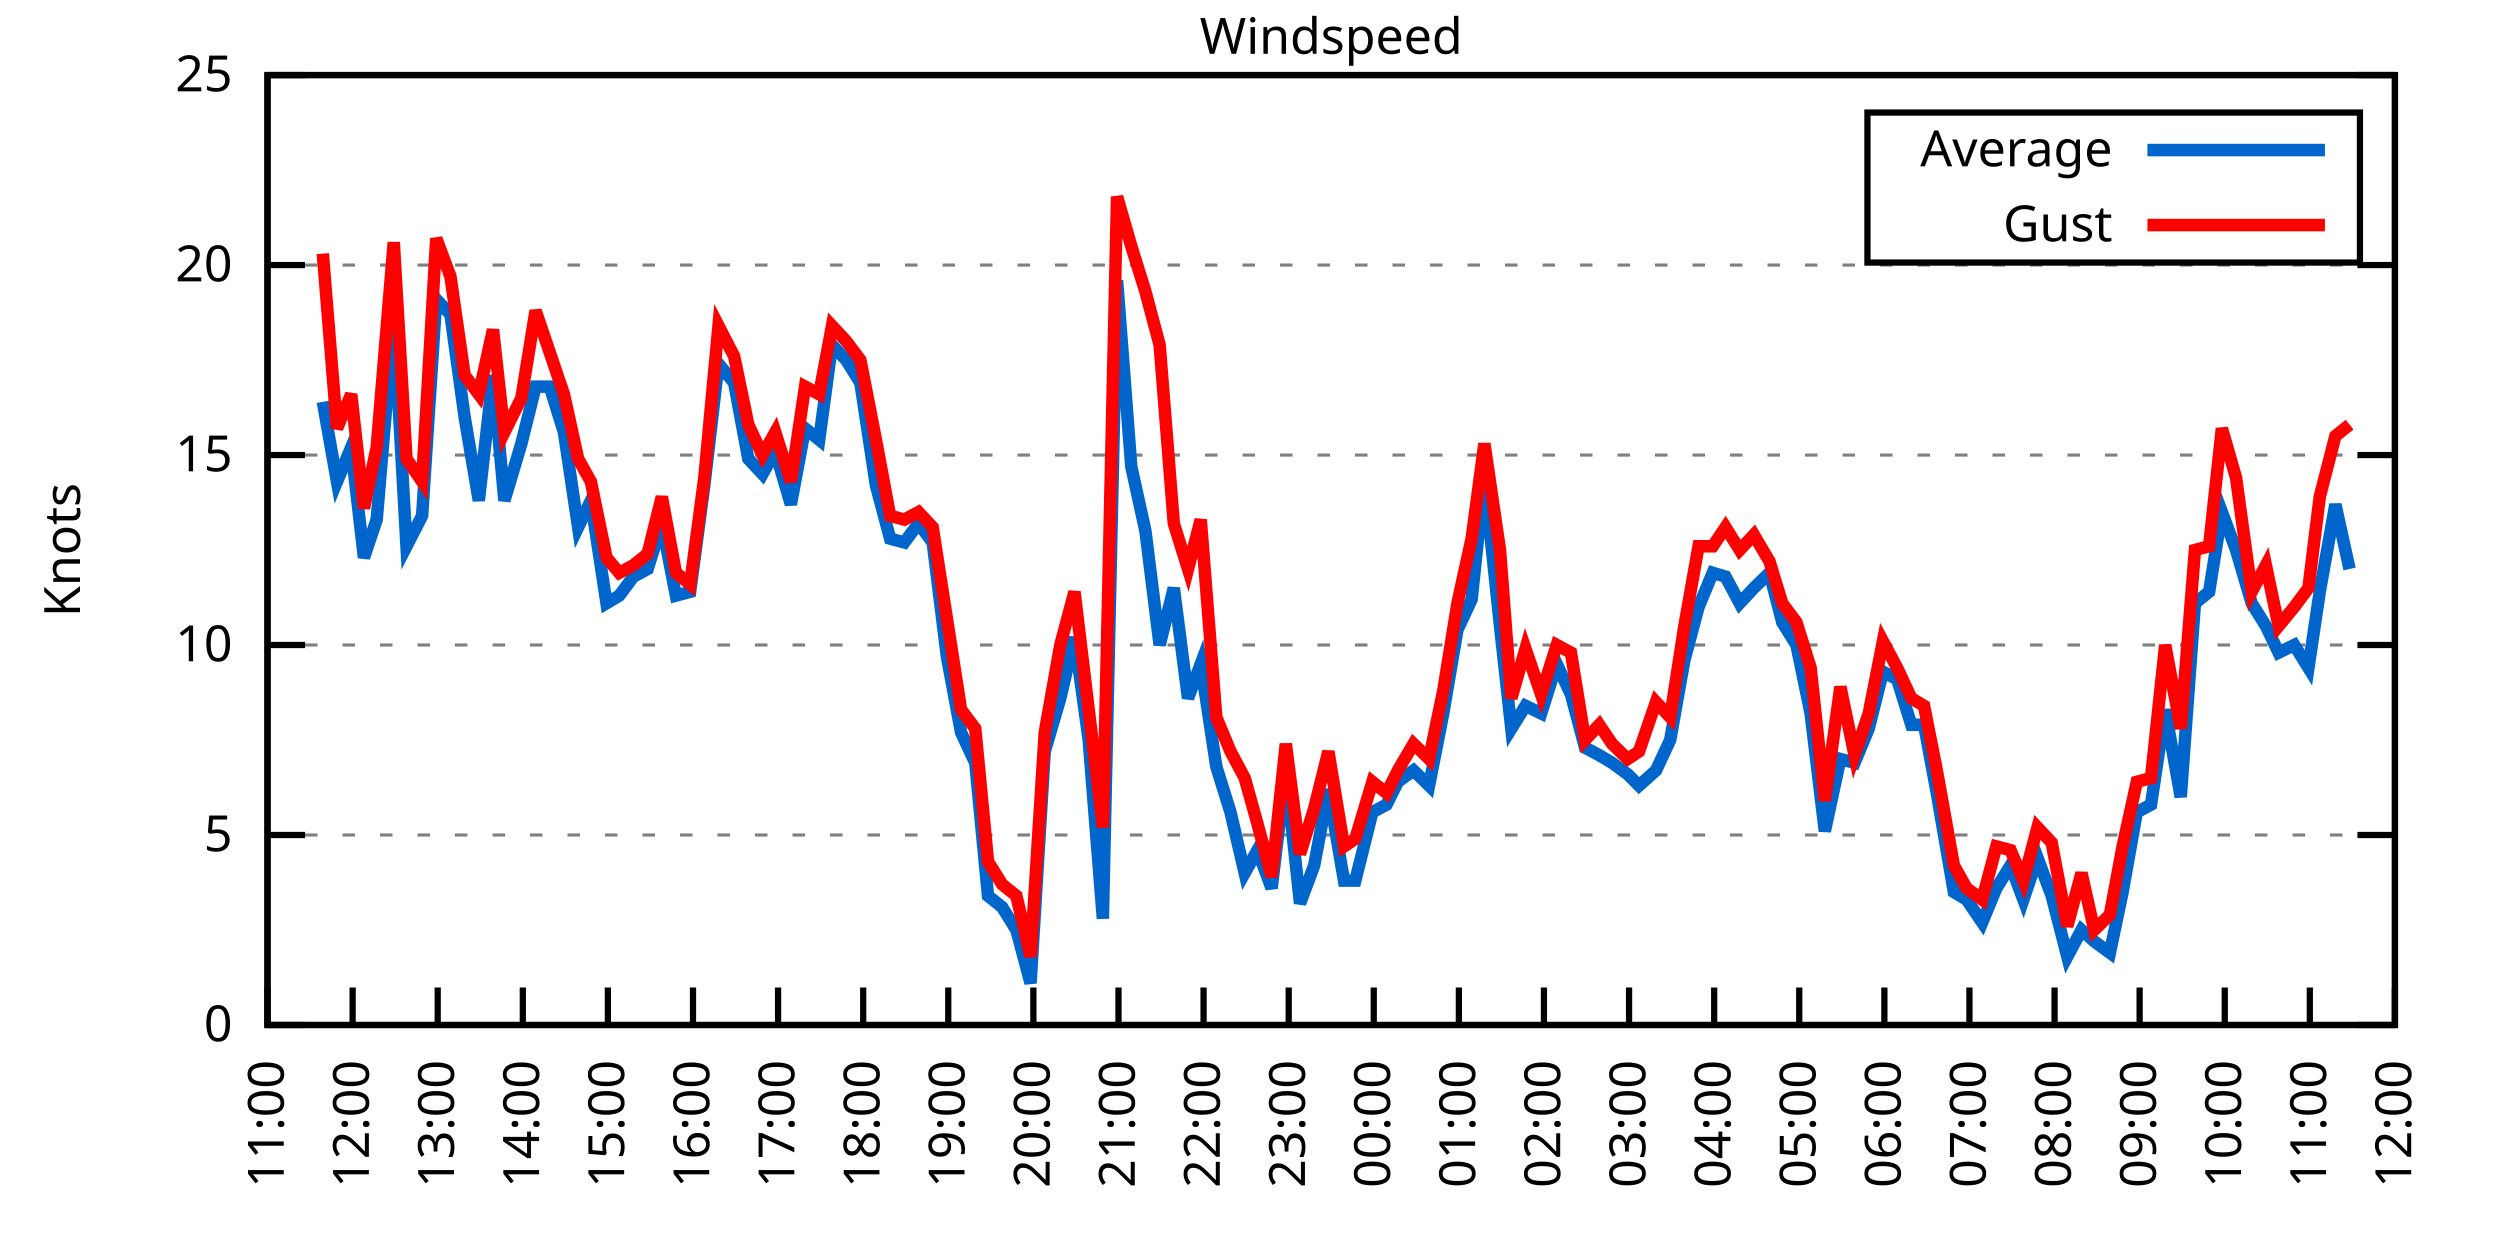
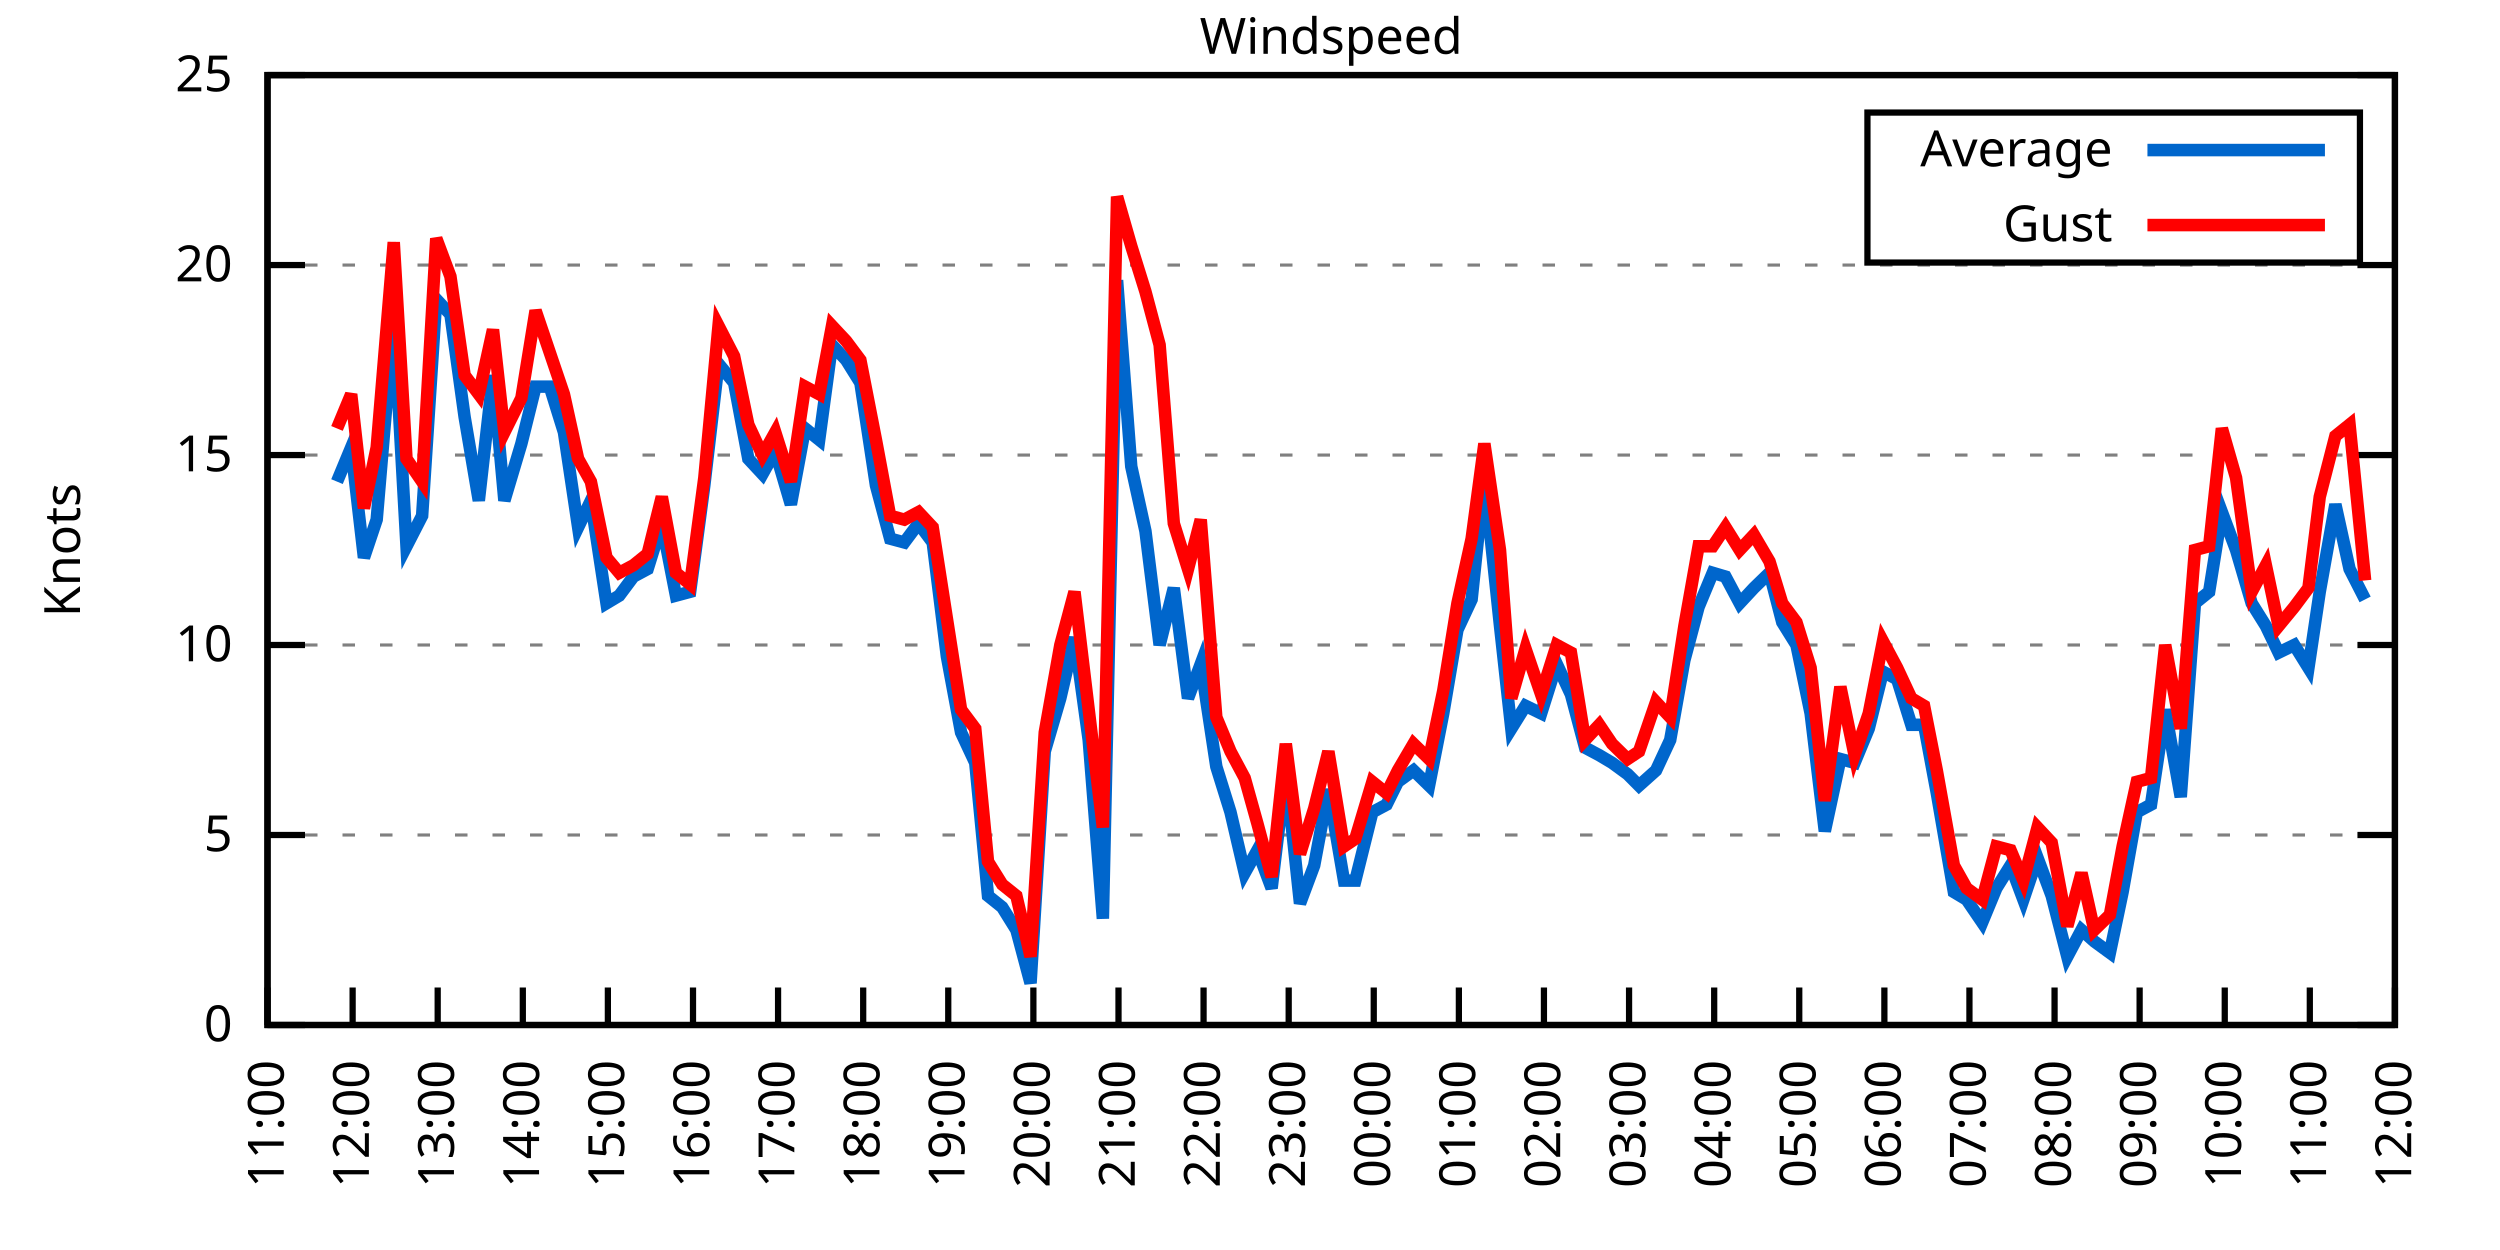
<svg xmlns="http://www.w3.org/2000/svg" xmlns:xlink="http://www.w3.org/1999/xlink" width="400" height="200" viewBox="0 0 400 200">
  <g id="gnuplot_canvas">
    <rect x="0" y="0" width="400" height="200" fill="none" />
    <defs>
      <circle id="gpDot" r="0.5" stroke-width="0.5" stroke="currentColor" />
      <path id="gpPt0" stroke-width="0.333" stroke="currentColor" d="M-1,0 h2 M0,-1 v2" />
      <path id="gpPt1" stroke-width="0.333" stroke="currentColor" d="M-1,-1 L1,1 M1,-1 L-1,1" />
      <path id="gpPt2" stroke-width="0.333" stroke="currentColor" d="M-1,0 L1,0 M0,-1 L0,1 M-1,-1 L1,1 M-1,1 L1,-1" />
      <rect id="gpPt3" stroke-width="0.333" stroke="currentColor" x="-1" y="-1" width="2" height="2" />
      <rect id="gpPt4" stroke-width="0.333" stroke="currentColor" fill="currentColor" x="-1" y="-1" width="2" height="2" />
      <circle id="gpPt5" stroke-width="0.333" stroke="currentColor" cx="0" cy="0" r="1" />
      <use xlink:href="#gpPt5" id="gpPt6" fill="currentColor" stroke="none" />
      <path id="gpPt7" stroke-width="0.333" stroke="currentColor" d="M0,-1.33 L-1.33,0.67 L1.33,0.67 z" />
      <use xlink:href="#gpPt7" id="gpPt8" fill="currentColor" stroke="none" />
      <use xlink:href="#gpPt7" id="gpPt9" stroke="currentColor" transform="rotate(180)" />
      <use xlink:href="#gpPt9" id="gpPt10" fill="currentColor" stroke="none" />
      <use xlink:href="#gpPt3" id="gpPt11" stroke="currentColor" transform="rotate(45)" />
      <use xlink:href="#gpPt11" id="gpPt12" fill="currentColor" stroke="none" />
      <path id="gpPt13" stroke-width="0.333" stroke="currentColor" d="M0,1.330 L1.265,0.411 L0.782,-1.067 L-0.782,-1.076 L-1.265,0.411 z" />
      <use xlink:href="#gpPt13" id="gpPt14" fill="currentColor" stroke="none" />
      <filter id="textbox" filterUnits="objectBoundingBox" x="0" y="0" height="1" width="1">
        <feFlood flood-color="white" flood-opacity="1" result="bgnd" />
        <feComposite in="SourceGraphic" in2="bgnd" operator="atop" />
      </filter>
      <filter id="greybox" filterUnits="objectBoundingBox" x="0" y="0" height="1" width="1">
        <feFlood flood-color="lightgrey" flood-opacity="1" result="grey" />
        <feComposite in="SourceGraphic" in2="grey" operator="atop" />
      </filter>
    </defs>
    <g fill="none" color="white" stroke="currentColor" stroke-width="1.00" stroke-linecap="butt" stroke-linejoin="miter">
</g>
    <g fill="none" color="black" stroke="currentColor" stroke-width="1.00" stroke-linecap="butt" stroke-linejoin="miter">
      <g stroke="none" shape-rendering="crispEdges">
        <polygon fill="rgb(255, 255, 255)" points="42.80,164.00 383.18,164.00 383.18,12.02 42.80,12.02 " />
      </g>
    </g>
    <g fill="none" color="black" stroke="currentColor" stroke-width="1.00" stroke-linecap="butt" stroke-linejoin="miter">
</g>
    <g fill="none" color="black" stroke="black" stroke-width="0.50" stroke-linecap="butt" stroke-linejoin="miter">
</g>
    <g fill="none" color="gray" stroke="currentColor" stroke-width="0.50" stroke-linecap="butt" stroke-linejoin="miter">
      <path stroke="gray" stroke-dasharray="2,4" class="gridline" d="M42.80,164.00 L383.19,164.00  " />
    </g>
    <g fill="none" color="gray" stroke="gray" stroke-width="1.00" stroke-linecap="butt" stroke-linejoin="miter">
</g>
    <g fill="none" color="black" stroke="currentColor" stroke-width="1.00" stroke-linecap="butt" stroke-linejoin="miter">
      <path stroke="black" d="M42.80,164.00 L48.80,164.00 M383.19,164.00 L377.19,164.00  " />
      <g transform="translate(37.20,166.60)" stroke="none" fill="black" font-family="Sans" font-size="8.00" text-anchor="end">
        <text>
          <tspan font-family="Sans"> 0</tspan>
        </text>
      </g>
    </g>
    <g fill="none" color="black" stroke="currentColor" stroke-width="1.00" stroke-linecap="butt" stroke-linejoin="miter">
</g>
    <g fill="none" color="black" stroke="black" stroke-width="0.50" stroke-linecap="butt" stroke-linejoin="miter">
</g>
    <g fill="none" color="gray" stroke="currentColor" stroke-width="0.50" stroke-linecap="butt" stroke-linejoin="miter">
      <path stroke="gray" stroke-dasharray="2,4" class="gridline" d="M42.80,133.60 L383.19,133.60  " />
    </g>
    <g fill="none" color="gray" stroke="gray" stroke-width="1.00" stroke-linecap="butt" stroke-linejoin="miter">
</g>
    <g fill="none" color="black" stroke="currentColor" stroke-width="1.00" stroke-linecap="butt" stroke-linejoin="miter">
      <path stroke="black" d="M42.80,133.60 L48.80,133.60 M383.19,133.60 L377.19,133.60  " />
      <g transform="translate(37.20,136.20)" stroke="none" fill="black" font-family="Sans" font-size="8.00" text-anchor="end">
        <text>
          <tspan font-family="Sans"> 5</tspan>
        </text>
      </g>
    </g>
    <g fill="none" color="black" stroke="currentColor" stroke-width="1.00" stroke-linecap="butt" stroke-linejoin="miter">
</g>
    <g fill="none" color="black" stroke="black" stroke-width="0.50" stroke-linecap="butt" stroke-linejoin="miter">
</g>
    <g fill="none" color="gray" stroke="currentColor" stroke-width="0.50" stroke-linecap="butt" stroke-linejoin="miter">
      <path stroke="gray" stroke-dasharray="2,4" class="gridline" d="M42.80,103.20 L383.19,103.20  " />
    </g>
    <g fill="none" color="gray" stroke="gray" stroke-width="1.00" stroke-linecap="butt" stroke-linejoin="miter">
</g>
    <g fill="none" color="black" stroke="currentColor" stroke-width="1.00" stroke-linecap="butt" stroke-linejoin="miter">
      <path stroke="black" d="M42.80,103.20 L48.80,103.20 M383.19,103.20 L377.19,103.20  " />
      <g transform="translate(37.20,105.80)" stroke="none" fill="black" font-family="Sans" font-size="8.00" text-anchor="end">
        <text>
          <tspan font-family="Sans"> 10</tspan>
        </text>
      </g>
    </g>
    <g fill="none" color="black" stroke="currentColor" stroke-width="1.00" stroke-linecap="butt" stroke-linejoin="miter">
</g>
    <g fill="none" color="black" stroke="black" stroke-width="0.50" stroke-linecap="butt" stroke-linejoin="miter">
</g>
    <g fill="none" color="gray" stroke="currentColor" stroke-width="0.50" stroke-linecap="butt" stroke-linejoin="miter">
      <path stroke="gray" stroke-dasharray="2,4" class="gridline" d="M42.80,72.81 L383.19,72.81  " />
    </g>
    <g fill="none" color="gray" stroke="gray" stroke-width="1.00" stroke-linecap="butt" stroke-linejoin="miter">
</g>
    <g fill="none" color="black" stroke="currentColor" stroke-width="1.00" stroke-linecap="butt" stroke-linejoin="miter">
      <path stroke="black" d="M42.80,72.81 L48.80,72.81 M383.19,72.81 L377.19,72.81  " />
      <g transform="translate(37.20,75.41)" stroke="none" fill="black" font-family="Sans" font-size="8.00" text-anchor="end">
        <text>
          <tspan font-family="Sans"> 15</tspan>
        </text>
      </g>
    </g>
    <g fill="none" color="black" stroke="currentColor" stroke-width="1.00" stroke-linecap="butt" stroke-linejoin="miter">
</g>
    <g fill="none" color="black" stroke="black" stroke-width="0.50" stroke-linecap="butt" stroke-linejoin="miter">
</g>
    <g fill="none" color="gray" stroke="currentColor" stroke-width="0.50" stroke-linecap="butt" stroke-linejoin="miter">
      <path stroke="gray" stroke-dasharray="2,4" class="gridline" d="M42.80,42.41 L383.19,42.41  " />
    </g>
    <g fill="none" color="gray" stroke="gray" stroke-width="1.00" stroke-linecap="butt" stroke-linejoin="miter">
</g>
    <g fill="none" color="black" stroke="currentColor" stroke-width="1.00" stroke-linecap="butt" stroke-linejoin="miter">
      <path stroke="black" d="M42.80,42.41 L48.80,42.41 M383.19,42.41 L377.19,42.41  " />
      <g transform="translate(37.20,45.01)" stroke="none" fill="black" font-family="Sans" font-size="8.00" text-anchor="end">
        <text>
          <tspan font-family="Sans"> 20</tspan>
        </text>
      </g>
    </g>
    <g fill="none" color="black" stroke="currentColor" stroke-width="1.00" stroke-linecap="butt" stroke-linejoin="miter">
</g>
    <g fill="none" color="black" stroke="black" stroke-width="0.50" stroke-linecap="butt" stroke-linejoin="miter">
</g>
    <g fill="none" color="gray" stroke="currentColor" stroke-width="0.50" stroke-linecap="butt" stroke-linejoin="miter">
      <path stroke="gray" stroke-dasharray="2,4" class="gridline" d="M42.80,12.01 L383.19,12.01  " />
    </g>
    <g fill="none" color="gray" stroke="gray" stroke-width="1.00" stroke-linecap="butt" stroke-linejoin="miter">
</g>
    <g fill="none" color="black" stroke="currentColor" stroke-width="1.00" stroke-linecap="butt" stroke-linejoin="miter">
      <path stroke="black" d="M42.80,12.01 L48.80,12.01 M383.19,12.01 L377.19,12.01  " />
      <g transform="translate(37.20,14.61)" stroke="none" fill="black" font-family="Sans" font-size="8.00" text-anchor="end">
        <text>
          <tspan font-family="Sans"> 25</tspan>
        </text>
      </g>
    </g>
    <g fill="none" color="black" stroke="currentColor" stroke-width="1.00" stroke-linecap="butt" stroke-linejoin="miter">
      <path stroke="black" d="M42.80,164.00 L42.80,158.00  " />
      <g transform="translate(45.40,169.60) rotate(270.00)" stroke="none" fill="black" font-family="Sans" font-size="8.00" text-anchor="end">
        <text>
          <tspan font-family="Sans">11:00</tspan>
        </text>
      </g>
    </g>
    <g fill="none" color="black" stroke="currentColor" stroke-width="1.00" stroke-linecap="butt" stroke-linejoin="miter">
      <path stroke="black" d="M56.42,164.00 L56.42,158.00  " />
      <g transform="translate(59.02,169.60) rotate(270.00)" stroke="none" fill="black" font-family="Sans" font-size="8.00" text-anchor="end">
        <text>
          <tspan font-family="Sans">12:00</tspan>
        </text>
      </g>
    </g>
    <g fill="none" color="black" stroke="currentColor" stroke-width="1.00" stroke-linecap="butt" stroke-linejoin="miter">
      <path stroke="black" d="M70.03,164.00 L70.03,158.00  " />
      <g transform="translate(72.63,169.60) rotate(270.00)" stroke="none" fill="black" font-family="Sans" font-size="8.00" text-anchor="end">
        <text>
          <tspan font-family="Sans">13:00</tspan>
        </text>
      </g>
    </g>
    <g fill="none" color="black" stroke="currentColor" stroke-width="1.00" stroke-linecap="butt" stroke-linejoin="miter">
      <path stroke="black" d="M83.65,164.00 L83.65,158.00  " />
      <g transform="translate(86.25,169.60) rotate(270.00)" stroke="none" fill="black" font-family="Sans" font-size="8.00" text-anchor="end">
        <text>
          <tspan font-family="Sans">14:00</tspan>
        </text>
      </g>
    </g>
    <g fill="none" color="black" stroke="currentColor" stroke-width="1.00" stroke-linecap="butt" stroke-linejoin="miter">
      <path stroke="black" d="M97.26,164.00 L97.26,158.00  " />
      <g transform="translate(99.86,169.60) rotate(270.00)" stroke="none" fill="black" font-family="Sans" font-size="8.00" text-anchor="end">
        <text>
          <tspan font-family="Sans">15:00</tspan>
        </text>
      </g>
    </g>
    <g fill="none" color="black" stroke="currentColor" stroke-width="1.00" stroke-linecap="butt" stroke-linejoin="miter">
      <path stroke="black" d="M110.88,164.00 L110.88,158.00  " />
      <g transform="translate(113.48,169.60) rotate(270.00)" stroke="none" fill="black" font-family="Sans" font-size="8.00" text-anchor="end">
        <text>
          <tspan font-family="Sans">16:00</tspan>
        </text>
      </g>
    </g>
    <g fill="none" color="black" stroke="currentColor" stroke-width="1.00" stroke-linecap="butt" stroke-linejoin="miter">
      <path stroke="black" d="M124.49,164.00 L124.49,158.00  " />
      <g transform="translate(127.09,169.60) rotate(270.00)" stroke="none" fill="black" font-family="Sans" font-size="8.00" text-anchor="end">
        <text>
          <tspan font-family="Sans">17:00</tspan>
        </text>
      </g>
    </g>
    <g fill="none" color="black" stroke="currentColor" stroke-width="1.00" stroke-linecap="butt" stroke-linejoin="miter">
      <path stroke="black" d="M138.11,164.00 L138.11,158.00  " />
      <g transform="translate(140.71,169.60) rotate(270.00)" stroke="none" fill="black" font-family="Sans" font-size="8.00" text-anchor="end">
        <text>
          <tspan font-family="Sans">18:00</tspan>
        </text>
      </g>
    </g>
    <g fill="none" color="black" stroke="currentColor" stroke-width="1.00" stroke-linecap="butt" stroke-linejoin="miter">
      <path stroke="black" d="M151.72,164.00 L151.72,158.00  " />
      <g transform="translate(154.32,169.60) rotate(270.00)" stroke="none" fill="black" font-family="Sans" font-size="8.00" text-anchor="end">
        <text>
          <tspan font-family="Sans">19:00</tspan>
        </text>
      </g>
    </g>
    <g fill="none" color="black" stroke="currentColor" stroke-width="1.00" stroke-linecap="butt" stroke-linejoin="miter">
      <path stroke="black" d="M165.34,164.00 L165.34,158.00  " />
      <g transform="translate(167.94,169.60) rotate(270.00)" stroke="none" fill="black" font-family="Sans" font-size="8.00" text-anchor="end">
        <text>
          <tspan font-family="Sans">20:00</tspan>
        </text>
      </g>
    </g>
    <g fill="none" color="black" stroke="currentColor" stroke-width="1.00" stroke-linecap="butt" stroke-linejoin="miter">
      <path stroke="black" d="M178.96,164.00 L178.96,158.00  " />
      <g transform="translate(181.56,169.60) rotate(270.00)" stroke="none" fill="black" font-family="Sans" font-size="8.00" text-anchor="end">
        <text>
          <tspan font-family="Sans">21:00</tspan>
        </text>
      </g>
    </g>
    <g fill="none" color="black" stroke="currentColor" stroke-width="1.00" stroke-linecap="butt" stroke-linejoin="miter">
      <path stroke="black" d="M192.57,164.00 L192.57,158.00  " />
      <g transform="translate(195.17,169.60) rotate(270.00)" stroke="none" fill="black" font-family="Sans" font-size="8.00" text-anchor="end">
        <text>
          <tspan font-family="Sans">22:00</tspan>
        </text>
      </g>
    </g>
    <g fill="none" color="black" stroke="currentColor" stroke-width="1.00" stroke-linecap="butt" stroke-linejoin="miter">
      <path stroke="black" d="M206.19,164.00 L206.19,158.00  " />
      <g transform="translate(208.79,169.60) rotate(270.00)" stroke="none" fill="black" font-family="Sans" font-size="8.00" text-anchor="end">
        <text>
          <tspan font-family="Sans">23:00</tspan>
        </text>
      </g>
    </g>
    <g fill="none" color="black" stroke="currentColor" stroke-width="1.00" stroke-linecap="butt" stroke-linejoin="miter">
      <path stroke="black" d="M219.80,164.00 L219.80,158.00  " />
      <g transform="translate(222.40,169.60) rotate(270.00)" stroke="none" fill="black" font-family="Sans" font-size="8.00" text-anchor="end">
        <text>
          <tspan font-family="Sans">00:00</tspan>
        </text>
      </g>
    </g>
    <g fill="none" color="black" stroke="currentColor" stroke-width="1.00" stroke-linecap="butt" stroke-linejoin="miter">
      <path stroke="black" d="M233.42,164.00 L233.42,158.00  " />
      <g transform="translate(236.02,169.60) rotate(270.00)" stroke="none" fill="black" font-family="Sans" font-size="8.00" text-anchor="end">
        <text>
          <tspan font-family="Sans">01:00</tspan>
        </text>
      </g>
    </g>
    <g fill="none" color="black" stroke="currentColor" stroke-width="1.00" stroke-linecap="butt" stroke-linejoin="miter">
      <path stroke="black" d="M247.03,164.00 L247.03,158.00  " />
      <g transform="translate(249.63,169.60) rotate(270.00)" stroke="none" fill="black" font-family="Sans" font-size="8.00" text-anchor="end">
        <text>
          <tspan font-family="Sans">02:00</tspan>
        </text>
      </g>
    </g>
    <g fill="none" color="black" stroke="currentColor" stroke-width="1.00" stroke-linecap="butt" stroke-linejoin="miter">
      <path stroke="black" d="M260.65,164.00 L260.65,158.00  " />
      <g transform="translate(263.25,169.60) rotate(270.00)" stroke="none" fill="black" font-family="Sans" font-size="8.00" text-anchor="end">
        <text>
          <tspan font-family="Sans">03:00</tspan>
        </text>
      </g>
    </g>
    <g fill="none" color="black" stroke="currentColor" stroke-width="1.00" stroke-linecap="butt" stroke-linejoin="miter">
      <path stroke="black" d="M274.27,164.00 L274.27,158.00  " />
      <g transform="translate(276.87,169.60) rotate(270.00)" stroke="none" fill="black" font-family="Sans" font-size="8.00" text-anchor="end">
        <text>
          <tspan font-family="Sans">04:00</tspan>
        </text>
      </g>
    </g>
    <g fill="none" color="black" stroke="currentColor" stroke-width="1.00" stroke-linecap="butt" stroke-linejoin="miter">
      <path stroke="black" d="M287.88,164.00 L287.88,158.00  " />
      <g transform="translate(290.48,169.60) rotate(270.00)" stroke="none" fill="black" font-family="Sans" font-size="8.00" text-anchor="end">
        <text>
          <tspan font-family="Sans">05:00</tspan>
        </text>
      </g>
    </g>
    <g fill="none" color="black" stroke="currentColor" stroke-width="1.00" stroke-linecap="butt" stroke-linejoin="miter">
      <path stroke="black" d="M301.50,164.00 L301.50,158.00  " />
      <g transform="translate(304.10,169.60) rotate(270.00)" stroke="none" fill="black" font-family="Sans" font-size="8.00" text-anchor="end">
        <text>
          <tspan font-family="Sans">06:00</tspan>
        </text>
      </g>
    </g>
    <g fill="none" color="black" stroke="currentColor" stroke-width="1.00" stroke-linecap="butt" stroke-linejoin="miter">
      <path stroke="black" d="M315.11,164.00 L315.11,158.00  " />
      <g transform="translate(317.71,169.60) rotate(270.00)" stroke="none" fill="black" font-family="Sans" font-size="8.00" text-anchor="end">
        <text>
          <tspan font-family="Sans">07:00</tspan>
        </text>
      </g>
    </g>
    <g fill="none" color="black" stroke="currentColor" stroke-width="1.00" stroke-linecap="butt" stroke-linejoin="miter">
      <path stroke="black" d="M328.73,164.00 L328.73,158.00  " />
      <g transform="translate(331.33,169.60) rotate(270.00)" stroke="none" fill="black" font-family="Sans" font-size="8.00" text-anchor="end">
        <text>
          <tspan font-family="Sans">08:00</tspan>
        </text>
      </g>
    </g>
    <g fill="none" color="black" stroke="currentColor" stroke-width="1.00" stroke-linecap="butt" stroke-linejoin="miter">
      <path stroke="black" d="M342.34,164.00 L342.34,158.00  " />
      <g transform="translate(344.94,169.60) rotate(270.00)" stroke="none" fill="black" font-family="Sans" font-size="8.00" text-anchor="end">
        <text>
          <tspan font-family="Sans">09:00</tspan>
        </text>
      </g>
    </g>
    <g fill="none" color="black" stroke="currentColor" stroke-width="1.00" stroke-linecap="butt" stroke-linejoin="miter">
      <path stroke="black" d="M355.96,164.00 L355.96,158.00  " />
      <g transform="translate(358.56,169.60) rotate(270.00)" stroke="none" fill="black" font-family="Sans" font-size="8.00" text-anchor="end">
        <text>
          <tspan font-family="Sans">10:00</tspan>
        </text>
      </g>
    </g>
    <g fill="none" color="black" stroke="currentColor" stroke-width="1.00" stroke-linecap="butt" stroke-linejoin="miter">
      <path stroke="black" d="M369.57,164.00 L369.57,158.00  " />
      <g transform="translate(372.17,169.60) rotate(270.00)" stroke="none" fill="black" font-family="Sans" font-size="8.00" text-anchor="end">
        <text>
          <tspan font-family="Sans">11:00</tspan>
        </text>
      </g>
    </g>
    <g fill="none" color="black" stroke="currentColor" stroke-width="1.00" stroke-linecap="butt" stroke-linejoin="miter">
      <path stroke="black" d="M383.19,164.00 L383.19,158.00  " />
      <g transform="translate(385.79,169.60) rotate(270.00)" stroke="none" fill="black" font-family="Sans" font-size="8.00" text-anchor="end">
        <text>
          <tspan font-family="Sans">12:00</tspan>
        </text>
      </g>
    </g>
    <g fill="none" color="black" stroke="currentColor" stroke-width="1.00" stroke-linecap="butt" stroke-linejoin="miter">
</g>
    <g fill="none" color="black" stroke="currentColor" stroke-width="1.00" stroke-linecap="butt" stroke-linejoin="miter">
      <path stroke="black" d="M42.80,12.01 L42.80,164.00 L383.19,164.00 L383.19,12.01 L42.80,12.01 Z  " />
    </g>
    <g fill="none" color="black" stroke="currentColor" stroke-width="1.00" stroke-linecap="butt" stroke-linejoin="miter">
</g>
    <g fill="none" color="black" stroke="currentColor" stroke-width="1.00" stroke-linecap="butt" stroke-linejoin="miter">
      <path stroke="black" d="M298.79,42.01 L298.79,18.01 L377.59,18.01 L377.59,42.01 L298.79,42.01 Z  " />
    </g>
    <g id="Windspeed_plot_1">
      <g fill="none" color="white" stroke="black" stroke-width="2.00" stroke-linecap="butt" stroke-linejoin="miter">
</g>
      <g fill="none" color="black" stroke="currentColor" stroke-width="2.00" stroke-linecap="butt" stroke-linejoin="miter">
        <g transform="translate(337.99,26.61)" stroke="none" fill="black" font-family="Sans" font-size="8.00" text-anchor="end">
          <text>
            <tspan font-family="Sans">Average</tspan>
          </text>
        </g>
      </g>
      <g fill="none" color="black" stroke="currentColor" stroke-width="2.00" stroke-linecap="butt" stroke-linejoin="miter">
-         <path stroke="rgb(  0, 102, 204)" d="M343.59,24.01 L371.99,24.01 M51.65,64.29 L53.92,77.06 L56.19,71.59 L58.23,89.22 L60.27,83.14 L63.00,50.92   L65.04,87.40 L67.54,82.53 L69.80,47.88 L72.07,50.31 L74.34,66.73 L76.61,80.10 L78.88,60.04 L80.70,80.10   L83.42,70.98 L85.69,61.86 L87.96,61.86 L90.23,69.16 L92.50,84.36 L94.54,80.10 L97.04,96.52 L99.08,95.30   L101.35,92.26 L103.62,91.04 L105.89,83.75 L108.15,95.30 L110.42,94.69 L112.69,77.67 L114.96,58.21 L117.46,61.25   L119.73,73.41 L122.00,75.85 L124.04,72.20 L126.54,80.71 L128.81,68.55 L131.07,70.37 L133.12,55.18 L135.39,57.61   L137.66,61.25 L140.15,77.67 L142.42,86.18 L144.69,86.79 L146.96,83.75 L149.23,86.79 L151.50,105.03 L153.77,117.19   L156.04,122.05 L158.08,143.33 L160.35,145.15 L162.62,148.80 L164.89,157.31 L167.16,120.23 L169.65,111.72 L171.92,101.99   L174.19,118.40 L176.46,146.98 L178.73,44.84 L181.00,74.63 L183.27,84.97 L185.54,103.20 L187.81,94.08 L190.08,111.72   L192.12,106.24 L194.61,122.66 L196.88,129.95 L199.15,139.68 L201.19,136.03 L203.46,142.11 L205.73,123.27 L208.00,144.55   L210.27,138.47 L212.54,126.31 L215.04,140.90 L216.85,140.90 L219.58,129.95 L221.85,128.74 L223.66,125.09 L226.16,123.27   L228.65,125.70 L230.92,114.15 L233.19,100.77 L235.46,95.91 L237.50,76.45 L240.00,100.16 L241.81,116.58 L244.08,112.93   L246.58,114.15 L249.08,106.24 L251.35,111.11 L253.61,119.62 L255.88,120.83 L257.93,122.05 L260.42,123.87 L262.24,125.70   L264.96,123.27 L267.23,118.40 L269.50,105.64 L271.77,97.12 L274.04,91.65 L276.08,92.26 L278.35,96.52 L280.62,94.08   L283.12,91.65 L285.16,99.56 L287.43,103.20 L289.70,114.15 L291.97,132.99 L294.46,121.44 L296.73,122.05 L299.00,116.58   L301.27,107.46 L303.54,108.68 L305.81,115.97 L307.85,115.97 L309.89,126.91 L312.62,142.72 L314.66,143.94 L317.15,147.59   L319.42,142.11 L321.69,138.47 L323.74,143.94 L326.00,137.25 L328.27,143.33 L330.77,153.06 L333.04,148.80 L335.08,150.62   L337.58,152.45 L339.62,142.72 L341.89,129.95 L344.16,128.74 L346.43,113.54 L348.92,127.52 L351.19,96.52 L353.46,94.69   L355.50,81.93 L357.77,88.00 L360.27,96.52 L362.54,100.16 L364.58,104.42 L367.08,103.20 L369.35,106.85 L371.16,94.69   L373.66,80.71 L375.93,91.04  " />
+         <path stroke="rgb(  0, 102, 204)" d="M343.59,24.01 L371.99,24.01 M53.92,77.06 L56.19,71.59 L58.23,89.22 L60.27,83.14 L63.00,50.92 L65.04,87.40   L67.54,82.53 L69.80,47.88 L72.07,50.31 L74.34,66.73 L76.61,80.10 L78.88,60.04 L80.70,80.10 L83.42,70.98   L85.69,61.86 L87.96,61.86 L90.23,69.16 L92.50,84.36 L94.54,80.10 L97.04,96.52 L99.08,95.30 L101.35,92.26   L103.62,91.04 L105.89,83.75 L108.15,95.30 L110.42,94.69 L112.69,77.67 L114.96,58.21 L117.46,61.25 L119.73,73.41   L122.00,75.85 L124.04,72.20 L126.54,80.71 L128.81,68.55 L131.07,70.37 L133.12,55.18 L135.39,57.61 L137.66,61.25   L140.15,77.67 L142.42,86.18 L144.69,86.79 L146.96,83.75 L149.23,86.79 L151.50,105.03 L153.77,117.19 L156.04,122.05   L158.08,143.33 L160.35,145.15 L162.62,148.80 L164.89,157.31 L167.16,120.23 L169.65,111.72 L171.92,101.99 L174.19,118.40   L176.46,146.98 L178.73,44.84 L181.00,74.63 L183.27,84.97 L185.54,103.20 L187.81,94.08 L190.08,111.72 L192.12,106.24   L194.61,122.66 L196.88,129.95 L199.15,139.68 L201.19,136.03 L203.46,142.11 L205.73,123.27 L208.00,144.55 L210.27,138.47   L212.54,126.31 L215.04,140.90 L216.85,140.90 L219.58,129.95 L221.85,128.74 L223.66,125.09 L226.16,123.27 L228.65,125.70   L230.92,114.15 L233.19,100.77 L235.46,95.91 L237.50,76.45 L240.00,100.16 L241.81,116.58 L244.08,112.93 L246.58,114.15   L249.08,106.24 L251.35,111.11 L253.61,119.62 L255.88,120.83 L257.93,122.05 L260.42,123.87 L262.24,125.70 L264.96,123.27   L267.23,118.40 L269.50,105.64 L271.77,97.12 L274.04,91.65 L276.08,92.26 L278.35,96.52 L280.62,94.08 L283.12,91.65   L285.16,99.56 L287.43,103.20 L289.70,114.15 L291.97,132.99 L294.46,121.44 L296.73,122.05 L299.00,116.58 L301.27,107.46   L303.54,108.68 L305.81,115.97 L307.85,115.97 L309.89,126.91 L312.62,142.72 L314.66,143.94 L317.15,147.59 L319.42,142.11   L321.69,138.47 L323.74,143.94 L326.00,137.25 L328.27,143.33 L330.77,153.06 L333.04,148.80 L335.08,150.62 L337.58,152.45   L339.62,142.72 L341.89,129.95 L344.16,128.74 L346.43,113.54 L348.92,127.52 L351.19,96.52 L353.46,94.69 L355.50,81.93   L357.77,88.00 L360.27,96.52 L362.54,100.16 L364.58,104.42 L367.08,103.20 L369.35,106.85 L371.16,94.69 L373.66,80.71   L375.93,91.04 L378.42,95.91  " />
      </g>
    </g>
    <g id="Windspeed_plot_2">
      <g fill="none" color="black" stroke="currentColor" stroke-width="2.00" stroke-linecap="butt" stroke-linejoin="miter">
        <g transform="translate(337.99,38.61)" stroke="none" fill="black" font-family="Sans" font-size="8.00" text-anchor="end">
          <text>
            <tspan font-family="Sans">Gust</tspan>
          </text>
        </g>
      </g>
      <g fill="none" color="black" stroke="currentColor" stroke-width="2.00" stroke-linecap="butt" stroke-linejoin="miter">
-         <path stroke="rgb(255,   0,   0)" d="M343.59,36.01 L371.99,36.01 M51.65,40.58 L53.92,68.55 L56.19,63.08 L58.23,81.32 L60.27,71.59 L63.00,38.76   L65.04,73.41 L67.54,77.06 L69.80,38.15 L72.07,44.23 L74.34,60.04 L76.61,63.08 L78.88,52.74 L80.70,69.16   L83.42,63.69 L85.69,49.70 L87.96,56.39 L90.23,63.08 L92.50,73.41 L94.54,77.06 L97.04,89.22 L99.08,91.65   L101.35,90.44 L103.62,88.61 L105.89,79.49 L108.15,91.65 L110.42,93.48 L112.69,76.45 L114.96,52.14 L117.46,57.00   L119.73,67.94 L122.00,72.81 L124.04,69.16 L126.54,77.06 L128.81,61.86 L131.07,63.08 L133.12,52.14 L135.39,54.57   L137.66,57.61 L140.15,70.37 L142.42,82.53 L144.69,83.14 L146.96,81.93 L149.23,84.36 L151.50,98.95 L153.77,113.54   L156.04,116.58 L158.08,137.86 L160.35,141.51 L162.62,143.33 L164.89,153.06 L167.16,117.19 L169.65,103.20 L171.92,94.69   L174.19,113.54 L176.46,132.39 L178.73,31.46 L181.00,39.37 L183.27,46.66 L185.54,55.18 L187.81,83.75 L190.08,91.04   L192.12,83.14 L194.61,114.76 L196.88,120.23 L199.15,124.48 L201.19,131.78 L203.46,140.29 L205.73,119.01 L208.00,136.64   L210.27,129.35 L212.54,120.23 L215.04,135.43 L216.85,134.21 L219.58,125.09 L221.85,126.91 L223.66,123.27 L226.16,119.01   L228.65,121.44 L230.92,110.50 L233.19,96.52 L235.46,86.18 L237.50,70.98 L240.00,88.00 L241.81,111.72 L244.08,103.81   L246.58,111.11 L249.08,103.20 L251.35,104.42 L253.61,118.40 L255.88,115.97 L257.93,119.01 L260.42,121.44 L262.24,120.23   L264.96,112.32 L267.23,114.76 L269.50,100.16 L271.77,87.40 L274.04,87.40 L276.08,84.36 L278.35,88.00 L280.62,85.57   L283.12,89.83 L285.16,96.52 L287.43,99.56 L289.70,106.85 L291.97,128.13 L294.46,109.89 L296.73,120.83 L299.00,114.15   L301.27,102.60 L303.54,106.85 L305.81,111.72 L307.85,112.93 L309.89,123.27 L312.62,138.47 L314.66,142.11 L317.15,143.94   L319.42,135.43 L321.69,136.03 L323.74,140.90 L326.00,132.39 L328.27,134.82 L330.77,148.19 L333.04,139.68 L335.08,148.80   L337.58,146.37 L339.62,135.43 L341.89,125.09 L344.16,124.48 L346.43,103.20 L348.92,116.58 L351.19,88.00 L353.46,87.40   L355.50,68.55 L357.77,76.45 L360.27,94.69 L362.54,90.44 L364.58,100.16 L367.08,97.12 L369.35,94.08 L371.16,79.49   L373.66,69.77 L375.93,67.94  " />
+         <path stroke="rgb(255,   0,   0)" d="M343.59,36.01 L371.99,36.01 M53.92,68.55 L56.19,63.08 L58.23,81.32 L60.27,71.59 L63.00,38.76 L65.04,73.41   L67.54,77.06 L69.80,38.15 L72.07,44.23 L74.34,60.04 L76.61,63.08 L78.88,52.74 L80.70,69.16 L83.42,63.69   L85.69,49.70 L87.96,56.39 L90.23,63.08 L92.50,73.41 L94.54,77.06 L97.04,89.22 L99.08,91.65 L101.35,90.44   L103.62,88.61 L105.89,79.49 L108.15,91.65 L110.42,93.48 L112.69,76.45 L114.96,52.14 L117.46,57.00 L119.73,67.94   L122.00,72.81 L124.04,69.16 L126.54,77.06 L128.81,61.86 L131.07,63.08 L133.12,52.14 L135.39,54.57 L137.66,57.61   L140.15,70.37 L142.42,82.53 L144.69,83.14 L146.96,81.93 L149.23,84.36 L151.50,98.95 L153.77,113.54 L156.04,116.58   L158.08,137.86 L160.35,141.51 L162.62,143.33 L164.89,153.06 L167.16,117.19 L169.65,103.20 L171.92,94.69 L174.19,113.54   L176.46,132.39 L178.73,31.46 L181.00,39.37 L183.27,46.66 L185.54,55.18 L187.81,83.75 L190.08,91.04 L192.12,83.14   L194.61,114.76 L196.88,120.23 L199.15,124.48 L201.19,131.78 L203.46,140.29 L205.73,119.01 L208.00,136.64 L210.27,129.35   L212.54,120.23 L215.04,135.43 L216.85,134.21 L219.58,125.09 L221.85,126.91 L223.66,123.27 L226.16,119.01 L228.65,121.44   L230.92,110.50 L233.19,96.52 L235.46,86.18 L237.50,70.98 L240.00,88.00 L241.81,111.72 L244.08,103.81 L246.58,111.11   L249.08,103.20 L251.35,104.42 L253.61,118.40 L255.88,115.97 L257.93,119.01 L260.42,121.44 L262.24,120.23 L264.96,112.32   L267.23,114.76 L269.50,100.16 L271.77,87.40 L274.04,87.40 L276.08,84.36 L278.35,88.00 L280.62,85.57 L283.12,89.83   L285.16,96.52 L287.43,99.56 L289.70,106.85 L291.97,128.13 L294.46,109.89 L296.73,120.83 L299.00,114.15 L301.27,102.60   L303.54,106.85 L305.81,111.72 L307.85,112.93 L309.89,123.27 L312.62,138.47 L314.66,142.11 L317.15,143.94 L319.42,135.43   L321.69,136.03 L323.74,140.90 L326.00,132.39 L328.27,134.82 L330.77,148.19 L333.04,139.68 L335.08,148.80 L337.58,146.37   L339.62,135.43 L341.89,125.09 L344.16,124.48 L346.43,103.20 L348.92,116.58 L351.19,88.00 L353.46,87.40 L355.50,68.55   L357.77,76.45 L360.27,94.69 L362.54,90.44 L364.58,100.16 L367.08,97.12 L369.35,94.08 L371.16,79.49 L373.66,69.77   L375.93,67.94 L378.42,92.87  " />
      </g>
    </g>
    <g fill="none" color="black" stroke="currentColor" stroke-width="2.00" stroke-linecap="butt" stroke-linejoin="miter">
</g>
    <g fill="none" color="black" stroke="black" stroke-width="1.00" stroke-linecap="butt" stroke-linejoin="miter">
</g>
    <g fill="none" color="black" stroke="currentColor" stroke-width="1.00" stroke-linecap="butt" stroke-linejoin="miter">
      <path stroke="black" d="M42.80,12.01 L42.80,164.00 L383.19,164.00 L383.19,12.01 L42.80,12.01 Z  " />
      <g transform="translate(12.80,88.01) rotate(270.00)" stroke="none" fill="black" font-family="Sans" font-size="8.00" text-anchor="middle">
        <text>
          <tspan font-family="Sans">Knots</tspan>
        </text>
      </g>
    </g>
    <g fill="none" color="black" stroke="currentColor" stroke-width="1.00" stroke-linecap="butt" stroke-linejoin="miter">
</g>
    <g fill="none" color="black" stroke="currentColor" stroke-width="1.00" stroke-linecap="butt" stroke-linejoin="miter">
      <g transform="translate(212.99,8.61)" stroke="none" fill="black" font-family="Sans" font-size="8.00" text-anchor="middle">
        <text>
          <tspan font-family="Sans">Windspeed</tspan>
        </text>
      </g>
    </g>
    <g fill="none" color="black" stroke="currentColor" stroke-width="1.00" stroke-linecap="butt" stroke-linejoin="miter">
</g>
  </g>
</svg>
